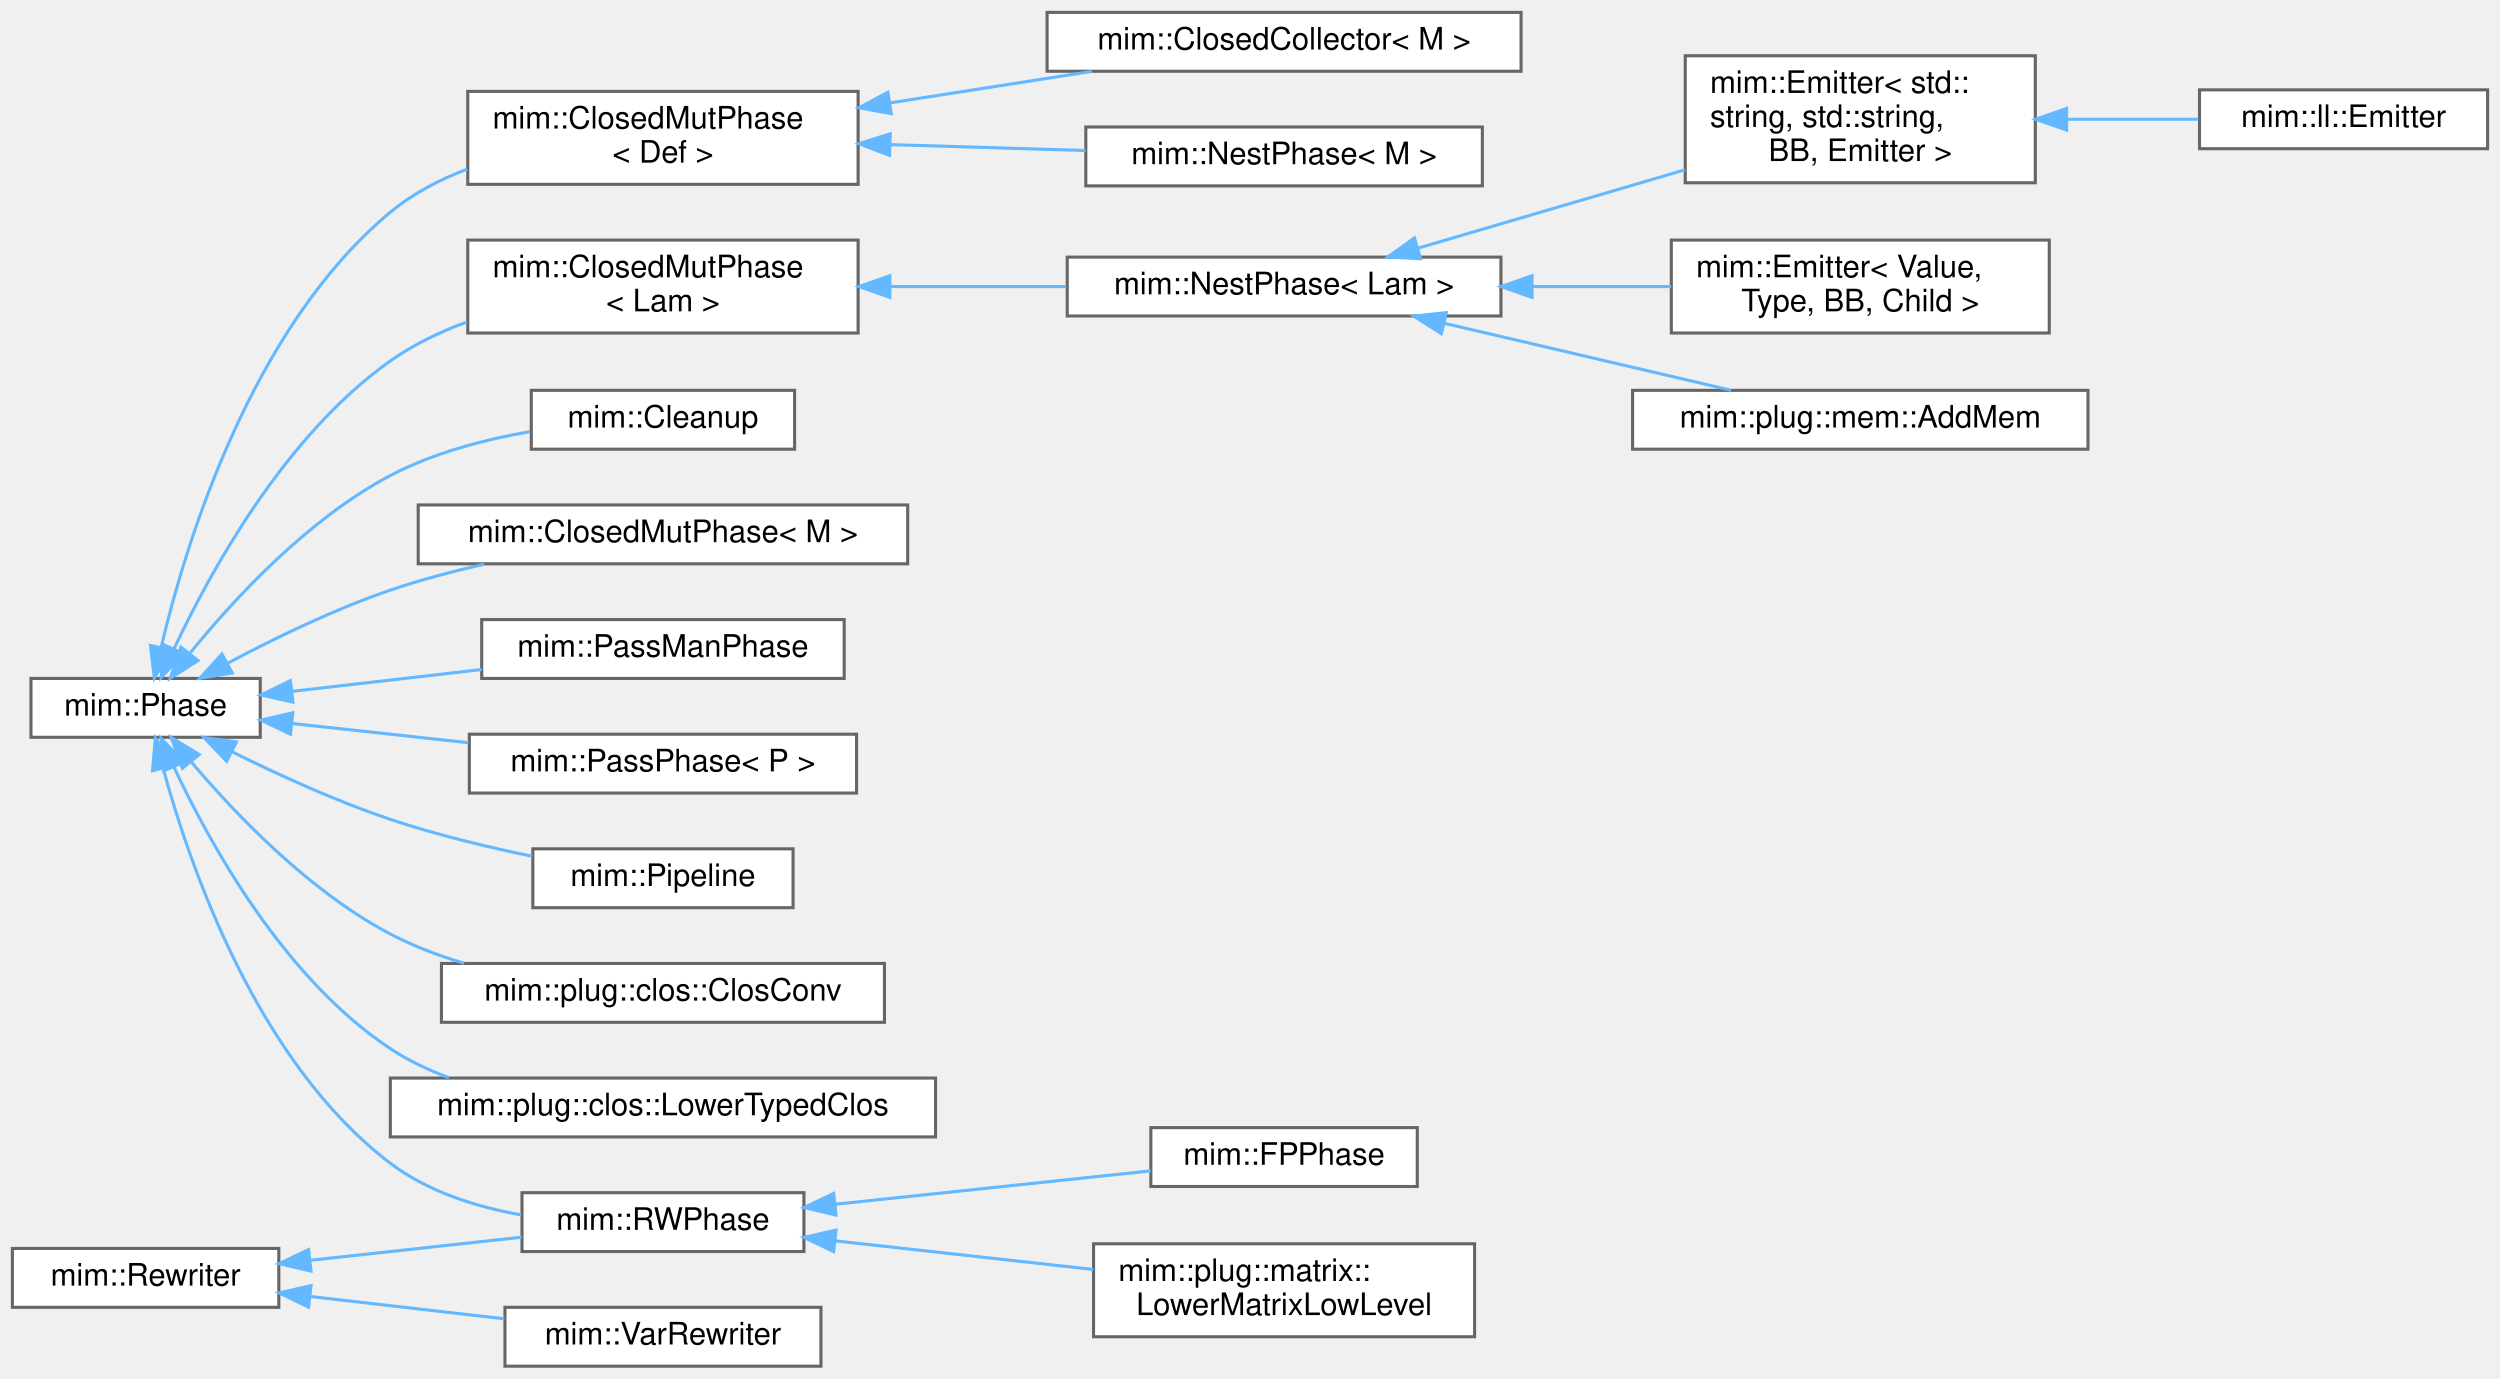
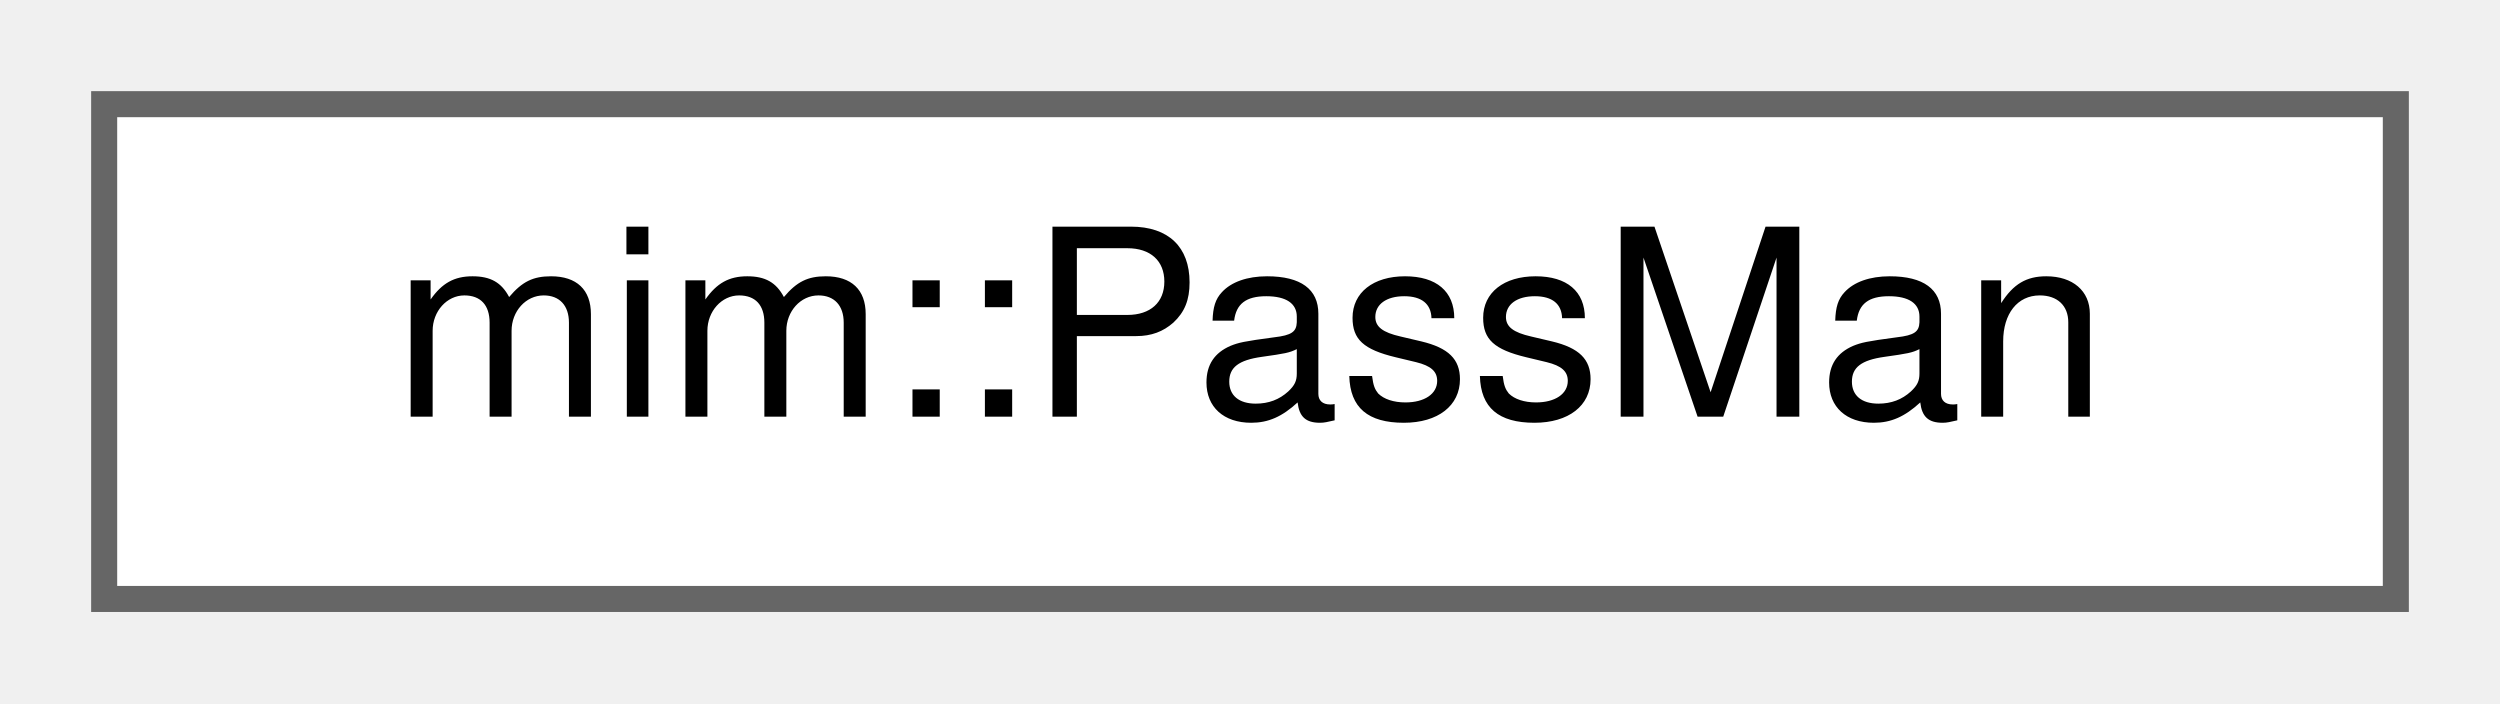
- <svg xmlns="http://www.w3.org/2000/svg" xmlns:xlink="http://www.w3.org/1999/xlink" width="807pt" height="445pt" viewBox="0.00 0.00 807.00 445.00">
-   <g id="graph0" class="graph" transform="scale(1 1) rotate(0) translate(4 441)">
+ <svg xmlns="http://www.w3.org/2000/svg" xmlns:xlink="http://www.w3.org/1999/xlink" width="96pt" height="27pt" viewBox="0.00 0.00 96.00 27.00">
+   <g id="graph0" class="graph" transform="scale(1 1) rotate(0) translate(4 23)">
    <g id="Node000000" class="node">
      <g id="a_Node000000">
-         <a xlink:href="classmim_1_1Phase.html" target="_top" xlink:title="As opposed to a Pass, a Phase does one thing at a time and does not mix with other Phases.">
-           <polygon fill="white" stroke="#666666" points="80,-222 6,-222 6,-203 80,-203 80,-222" />
-           <text text-anchor="middle" x="43" y="-210" font-family="Helvetica,sans-Serif" font-size="10.00">mim::Phase</text>
-         </a>
-       </g>
-     </g>
-     <g id="Node000001" class="node">
-       <g id="a_Node000001">
-         <a xlink:href="classmim_1_1ClosedMutPhase.html" target="_top" xlink:title=" ">
-           <polygon fill="white" stroke="#666666" points="273,-411.5 147,-411.5 147,-381.5 273,-381.5 273,-411.5" />
-           <text text-anchor="start" x="155" y="-399.5" font-family="Helvetica,sans-Serif" font-size="10.00">mim::ClosedMutPhase</text>
-           <text text-anchor="middle" x="210" y="-388.5" font-family="Helvetica,sans-Serif" font-size="10.00">&lt; Def &gt;</text>
-         </a>
-       </g>
-     </g>
-     <g id="edge192_Node000000_Node000001" class="edge">
-       <g id="a_edge192_Node000000_Node000001">
-         <a xlink:title=" ">
-           <path fill="none" stroke="#63b8ff" d="M48.04,-232.15C56.04,-266 77.15,-335.24 122,-372.5 129.23,-378.51 137.85,-383.02 146.81,-386.4" />
-           <polygon fill="#63b8ff" stroke="#63b8ff" points="51.4,-231.13 45.81,-222.12 44.57,-232.65 51.4,-231.13" />
-         </a>
-       </g>
-     </g>
-     <g id="Node000004" class="node">
-       <g id="a_Node000004">
-         <a xlink:href="classmim_1_1ClosedMutPhase.html" target="_top" xlink:title=" ">
-           <polygon fill="white" stroke="#666666" points="273,-363.5 147,-363.5 147,-333.5 273,-333.5 273,-363.5" />
-           <text text-anchor="start" x="155" y="-351.5" font-family="Helvetica,sans-Serif" font-size="10.00">mim::ClosedMutPhase</text>
-           <text text-anchor="middle" x="210" y="-340.5" font-family="Helvetica,sans-Serif" font-size="10.00">&lt; Lam &gt;</text>
-         </a>
-       </g>
-     </g>
-     <g id="edge195_Node000000_Node000004" class="edge">
-       <g id="a_edge195_Node000000_Node000004">
-         <a xlink:title=" ">
-           <path fill="none" stroke="#63b8ff" d="M52.16,-231.51C63.92,-256.62 88,-300.44 122,-324.5 129.42,-329.75 137.94,-333.85 146.69,-337.06" />
-           <polygon fill="#63b8ff" stroke="#63b8ff" points="55.31,-229.98 48.01,-222.3 48.93,-232.86 55.31,-229.98" />
-         </a>
-       </g>
-     </g>
-     <g id="Node000010" class="node">
-       <g id="a_Node000010">
-         <a xlink:href="classmim_1_1Cleanup.html" target="_top" xlink:title="Removes unreachable and dead code by rebuilding the whole World into a new one and swapping afterward...">
-           <polygon fill="white" stroke="#666666" points="252.5,-315 167.5,-315 167.5,-296 252.5,-296 252.5,-315" />
-           <text text-anchor="middle" x="210" y="-303" font-family="Helvetica,sans-Serif" font-size="10.00">mim::Cleanup</text>
-         </a>
-       </g>
-     </g>
-     <g id="edge201_Node000000_Node000010" class="edge">
-       <g id="a_edge201_Node000000_Node000010">
-         <a xlink:title=" ">
-           <path fill="none" stroke="#63b8ff" d="M57.44,-230.29C71.56,-247.66 95.39,-273.48 122,-287.5 135.78,-294.76 152.23,-299.09 167.1,-301.68" />
-           <polygon fill="#63b8ff" stroke="#63b8ff" points="59.91,-227.77 50.97,-222.08 54.41,-232.1 59.91,-227.77" />
-         </a>
-       </g>
-     </g>
-     <g id="Node000011" class="node">
-       <g id="a_Node000011">
-         <a xlink:href="classmim_1_1ClosedMutPhase.html" target="_top" xlink:title="Transitively visits all reachable closed mutables (Def::is_closed()) in World.">
-           <polygon fill="white" stroke="#666666" points="289,-278 131,-278 131,-259 289,-259 289,-278" />
-           <text text-anchor="middle" x="210" y="-266" font-family="Helvetica,sans-Serif" font-size="10.00">mim::ClosedMutPhase&lt; M &gt;</text>
-         </a>
-       </g>
-     </g>
-     <g id="edge202_Node000000_Node000011" class="edge">
-       <g id="a_edge202_Node000000_Node000011">
-         <a xlink:title=" ">
-           <path fill="none" stroke="#63b8ff" d="M69.61,-226.99C84.51,-234.9 103.87,-244.32 122,-250.5 131.63,-253.79 142.08,-256.57 152.29,-258.9" />
-           <polygon fill="#63b8ff" stroke="#63b8ff" points="70.98,-223.75 60.52,-222.06 67.64,-229.9 70.98,-223.75" />
-         </a>
-       </g>
-     </g>
-     <g id="Node000012" class="node">
-       <g id="a_Node000012">
-         <a xlink:href="classmim_1_1PassManPhase.html" target="_top" xlink:title="Wraps a PassMan pipeline as a Phase.">
-           <polygon fill="white" stroke="#666666" points="268.5,-241 151.5,-241 151.5,-222 268.5,-222 268.5,-241" />
-           <text text-anchor="middle" x="210" y="-229" font-family="Helvetica,sans-Serif" font-size="10.00">mim::PassManPhase</text>
-         </a>
-       </g>
-     </g>
-     <g id="edge203_Node000000_Node000012" class="edge">
-       <g id="a_edge203_Node000000_Node000012">
-         <a xlink:title=" ">
-           <path fill="none" stroke="#63b8ff" d="M90.39,-217.84C109.35,-220.03 131.49,-222.58 151.48,-224.88" />
-           <polygon fill="#63b8ff" stroke="#63b8ff" points="90.54,-214.34 80.21,-216.67 89.74,-221.29 90.54,-214.34" />
-         </a>
-       </g>
-     </g>
-     <g id="Node000013" class="node">
-       <g id="a_Node000013">
-         <a xlink:href="classmim_1_1PassPhase.html" target="_top" xlink:title="Wraps a Pass as a Phase.">
-           <polygon fill="white" stroke="#666666" points="272.5,-204 147.5,-204 147.5,-185 272.5,-185 272.5,-204" />
-           <text text-anchor="middle" x="210" y="-192" font-family="Helvetica,sans-Serif" font-size="10.00">mim::PassPhase&lt; P &gt;</text>
-         </a>
-       </g>
-     </g>
-     <g id="edge204_Node000000_Node000013" class="edge">
-       <g id="a_edge204_Node000000_Node000013">
-         <a xlink:title=" ">
-           <path fill="none" stroke="#63b8ff" d="M90.26,-207.45C107.93,-205.53 128.36,-203.3 147.25,-201.24" />
-           <polygon fill="#63b8ff" stroke="#63b8ff" points="89.77,-203.99 80.21,-208.55 90.53,-210.94 89.77,-203.99" />
-         </a>
-       </g>
-     </g>
-     <g id="Node000014" class="node">
-       <g id="a_Node000014">
-         <a xlink:href="classmim_1_1Pipeline.html" target="_top" xlink:title="Organizes several Phases as a pipeline.">
-           <polygon fill="white" stroke="#666666" points="252,-167 168,-167 168,-148 252,-148 252,-167" />
-           <text text-anchor="middle" x="210" y="-155" font-family="Helvetica,sans-Serif" font-size="10.00">mim::Pipeline</text>
-         </a>
-       </g>
-     </g>
-     <g id="edge205_Node000000_Node000014" class="edge">
-       <g id="a_edge205_Node000000_Node000014">
-         <a xlink:title=" ">
-           <path fill="none" stroke="#63b8ff" d="M70.89,-198.33C85.66,-190.99 104.49,-182.38 122,-176.5 136.66,-171.58 153.14,-167.61 167.78,-164.59" />
-           <polygon fill="#63b8ff" stroke="#63b8ff" points="69.17,-195.27 61.83,-202.91 72.33,-201.52 69.17,-195.27" />
-         </a>
-       </g>
-     </g>
-     <g id="Node000015" class="node">
-       <g id="a_Node000015">
-         <a xlink:href="classmim_1_1RWPhase.html" target="_top" xlink:title="Visits the current Phase::world and constructs a new RWPhase::world along the way.">
-           <polygon fill="white" stroke="#666666" points="255.5,-56 164.5,-56 164.5,-37 255.5,-37 255.5,-56" />
-           <text text-anchor="middle" x="210" y="-44" font-family="Helvetica,sans-Serif" font-size="10.00">mim::RWPhase</text>
-         </a>
-       </g>
-     </g>
-     <g id="edge206_Node000000_Node000015" class="edge">
-       <g id="a_edge206_Node000000_Node000015">
-         <a xlink:title=" ">
-           <path fill="none" stroke="#63b8ff" d="M48.69,-192.86C57.4,-160.9 79.17,-97.99 122,-65.5 134.07,-56.34 149.65,-51.41 164.28,-48.81" />
-           <polygon fill="#63b8ff" stroke="#63b8ff" points="45.25,-192.21 46.15,-202.76 52.03,-193.95 45.25,-192.21" />
-         </a>
-       </g>
-     </g>
-     <g id="Node000020" class="node">
-       <g id="a_Node000020">
-         <a xlink:href="classmim_1_1plug_1_1clos_1_1ClosConv.html" target="_top" xlink:title="Performs typed closure conversion.">
-           <polygon fill="white" stroke="#666666" points="281.5,-130 138.5,-130 138.5,-111 281.5,-111 281.5,-130" />
-           <text text-anchor="middle" x="210" y="-118" font-family="Helvetica,sans-Serif" font-size="10.00">mim::plug::clos::ClosConv</text>
-         </a>
-       </g>
-     </g>
-     <g id="edge209_Node000000_Node000020" class="edge">
-       <g id="a_edge209_Node000000_Node000020">
-         <a xlink:title=" ">
-           <path fill="none" stroke="#63b8ff" d="M57.8,-194.98C72.05,-178.13 95.85,-153.23 122,-139.5 129.39,-135.62 137.53,-132.53 145.79,-130.07" />
-           <polygon fill="#63b8ff" stroke="#63b8ff" points="54.89,-193.01 51.25,-202.96 60.3,-197.45 54.89,-193.01" />
-         </a>
-       </g>
-     </g>
-     <g id="Node000021" class="node">
-       <g id="a_Node000021">
-         <a xlink:href="classmim_1_1plug_1_1clos_1_1LowerTypedClos.html" target="_top" xlink:title="This pass lowers typed closures to untyped closures.">
-           <polygon fill="white" stroke="#666666" points="298,-93 122,-93 122,-74 298,-74 298,-93" />
-           <text text-anchor="middle" x="210" y="-81" font-family="Helvetica,sans-Serif" font-size="10.00">mim::plug::clos::LowerTypedClos</text>
-         </a>
-       </g>
-     </g>
-     <g id="edge210_Node000000_Node000021" class="edge">
-       <g id="a_edge210_Node000000_Node000021">
-         <a xlink:title=" ">
-           <path fill="none" stroke="#63b8ff" d="M52.07,-193.56C63.72,-168.59 87.68,-125.21 122,-102.5 127.8,-98.66 134.25,-95.58 140.94,-93.12" />
-           <polygon fill="#63b8ff" stroke="#63b8ff" points="48.86,-192.16 47.96,-202.72 55.24,-195.03 48.86,-192.16" />
-         </a>
-       </g>
-     </g>
-     <g id="Node000002" class="node">
-       <g id="a_Node000002">
-         <a xlink:href="classmim_1_1ClosedCollector.html" target="_top" xlink:title="Transitively collects all closed mutables (Def::is_closed) in a World.">
-           <polygon fill="white" stroke="#666666" points="487,-437 334,-437 334,-418 487,-418 487,-437" />
-           <text text-anchor="middle" x="410.5" y="-425" font-family="Helvetica,sans-Serif" font-size="10.00">mim::ClosedCollector&lt; M &gt;</text>
-         </a>
-       </g>
-     </g>
-     <g id="edge193_Node000001_Node000002" class="edge">
-       <g id="a_edge193_Node000001_Node000002">
-         <a xlink:title=" ">
-           <path fill="none" stroke="#63b8ff" d="M283.27,-407.79C304.67,-411.13 327.87,-414.75 348.48,-417.97" />
-           <polygon fill="#63b8ff" stroke="#63b8ff" points="283.68,-404.31 273.26,-406.22 282.6,-411.22 283.68,-404.31" />
-         </a>
-       </g>
-     </g>
-     <g id="Node000003" class="node">
-       <g id="a_Node000003">
-         <a xlink:href="classmim_1_1NestPhase.html" target="_top" xlink:title="Like ClosedMutPhase but computes a Nest for each NestPhase::visit.">
-           <polygon fill="white" stroke="#666666" points="474.5,-400 346.5,-400 346.5,-381 474.5,-381 474.5,-400" />
-           <text text-anchor="middle" x="410.5" y="-388" font-family="Helvetica,sans-Serif" font-size="10.00">mim::NestPhase&lt; M &gt;</text>
-         </a>
-       </g>
-     </g>
-     <g id="edge194_Node000001_Node000003" class="edge">
-       <g id="a_edge194_Node000001_Node000003">
-         <a xlink:title=" ">
-           <path fill="none" stroke="#63b8ff" d="M283.27,-394.32C303.96,-393.69 326.34,-393.01 346.43,-392.41" />
-           <polygon fill="#63b8ff" stroke="#63b8ff" points="283.15,-390.82 273.26,-394.62 283.36,-397.81 283.15,-390.82" />
-         </a>
-       </g>
-     </g>
-     <g id="Node000005" class="node">
-       <g id="a_Node000005">
-         <a xlink:href="classmim_1_1NestPhase.html" target="_top" xlink:title=" ">
-           <polygon fill="white" stroke="#666666" points="480.5,-358 340.5,-358 340.5,-339 480.5,-339 480.5,-358" />
-           <text text-anchor="middle" x="410.5" y="-346" font-family="Helvetica,sans-Serif" font-size="10.00">mim::NestPhase&lt; Lam &gt;</text>
-         </a>
-       </g>
-     </g>
-     <g id="edge196_Node000004_Node000005" class="edge">
-       <g id="a_edge196_Node000004_Node000005">
-         <a xlink:title=" ">
-           <path fill="none" stroke="#63b8ff" d="M283.4,-348.5C301.94,-348.5 321.83,-348.5 340.21,-348.5" />
-           <polygon fill="#63b8ff" stroke="#63b8ff" points="283.26,-345 273.26,-348.5 283.26,-352 283.26,-345" />
-         </a>
-       </g>
-     </g>
-     <g id="Node000006" class="node">
-       <g id="a_Node000006">
-         <a xlink:href="classmim_1_1Emitter.html" target="_top" xlink:title=" ">
-           <polygon fill="white" stroke="#666666" points="653,-423 540,-423 540,-382 653,-382 653,-423" />
-           <text text-anchor="start" x="548" y="-411" font-family="Helvetica,sans-Serif" font-size="10.00">mim::Emitter&lt; std::</text>
-           <text text-anchor="start" x="548" y="-400" font-family="Helvetica,sans-Serif" font-size="10.00">string, std::string,</text>
-           <text text-anchor="middle" x="596.5" y="-389" font-family="Helvetica,sans-Serif" font-size="10.00"> BB, Emitter &gt;</text>
-         </a>
-       </g>
-     </g>
-     <g id="edge197_Node000005_Node000006" class="edge">
-       <g id="a_edge197_Node000005_Node000006">
-         <a xlink:title=" ">
-           <path fill="none" stroke="#63b8ff" d="M453.74,-360.9C479.32,-368.4 512.24,-378.06 539.91,-386.19" />
-           <polygon fill="#63b8ff" stroke="#63b8ff" points="454.55,-357.49 443.97,-358.03 452.58,-364.2 454.55,-357.49" />
-         </a>
-       </g>
-     </g>
-     <g id="Node000008" class="node">
-       <g id="a_Node000008">
-         <a xlink:href="classmim_1_1Emitter.html" target="_top" xlink:title=" ">
-           <polygon fill="white" stroke="#666666" points="657.5,-363.5 535.5,-363.5 535.5,-333.5 657.5,-333.5 657.5,-363.5" />
-           <text text-anchor="start" x="543.5" y="-351.5" font-family="Helvetica,sans-Serif" font-size="10.00">mim::Emitter&lt; Value,</text>
-           <text text-anchor="middle" x="596.5" y="-340.5" font-family="Helvetica,sans-Serif" font-size="10.00"> Type, BB, Child &gt;</text>
-         </a>
-       </g>
-     </g>
-     <g id="edge199_Node000005_Node000008" class="edge">
-       <g id="a_edge199_Node000005_Node000008">
-         <a xlink:title=" ">
-           <path fill="none" stroke="#63b8ff" d="M490.8,-348.5C505.77,-348.5 521.19,-348.5 535.44,-348.5" />
-           <polygon fill="#63b8ff" stroke="#63b8ff" points="490.54,-345 480.54,-348.5 490.54,-352 490.54,-345" />
-         </a>
-       </g>
-     </g>
-     <g id="Node000009" class="node">
-       <g id="a_Node000009">
-         <a xlink:href="classmim_1_1plug_1_1mem_1_1AddMem.html" target="_top" xlink:title="This phase adds mems to all lambdas and continuations.">
-           <polygon fill="white" stroke="#666666" points="670,-315 523,-315 523,-296 670,-296 670,-315" />
-           <text text-anchor="middle" x="596.5" y="-303" font-family="Helvetica,sans-Serif" font-size="10.00">mim::plug::mem::AddMem</text>
-         </a>
-       </g>
-     </g>
-     <g id="edge200_Node000005_Node000009" class="edge">
-       <g id="a_edge200_Node000005_Node000009">
-         <a xlink:title=" ">
-           <path fill="none" stroke="#63b8ff" d="M462.32,-336.62C491.46,-329.81 527.53,-321.38 554.78,-315.02" />
-           <polygon fill="#63b8ff" stroke="#63b8ff" points="461.28,-333.27 452.34,-338.96 462.87,-340.09 461.28,-333.27" />
-         </a>
-       </g>
-     </g>
-     <g id="Node000007" class="node">
-       <g id="a_Node000007">
-         <a xlink:href="classmim_1_1ll_1_1Emitter.html" target="_top" xlink:title=" ">
-           <polygon fill="white" stroke="#666666" points="799,-412 706,-412 706,-393 799,-393 799,-412" />
-           <text text-anchor="middle" x="752.5" y="-400" font-family="Helvetica,sans-Serif" font-size="10.00">mim::ll::Emitter</text>
-         </a>
-       </g>
-     </g>
-     <g id="edge198_Node000006_Node000007" class="edge">
-       <g id="a_edge198_Node000006_Node000007">
-         <a xlink:title=" ">
-           <path fill="none" stroke="#63b8ff" d="M663.34,-402.5C677.58,-402.5 692.33,-402.5 705.61,-402.5" />
-           <polygon fill="#63b8ff" stroke="#63b8ff" points="663.1,-399 653.1,-402.5 663.1,-406 663.1,-399" />
-         </a>
-       </g>
-     </g>
-     <g id="Node000016" class="node">
-       <g id="a_Node000016">
-         <a xlink:href="classmim_1_1FPPhase.html" target="_top" xlink:title="Like a RWPhase but starts with a fixed-point loop of FPPhase::analyze beforehand.">
-           <polygon fill="white" stroke="#666666" points="453.5,-77 367.5,-77 367.5,-58 453.5,-58 453.5,-77" />
-           <text text-anchor="middle" x="410.5" y="-65" font-family="Helvetica,sans-Serif" font-size="10.00">mim::FPPhase</text>
-         </a>
-       </g>
-     </g>
-     <g id="edge207_Node000015_Node000016" class="edge">
-       <g id="a_edge207_Node000015_Node000016">
-         <a xlink:title=" ">
-           <path fill="none" stroke="#63b8ff" d="M265.68,-52.28C297.82,-55.68 337.83,-59.92 367.48,-63.05" />
-           <polygon fill="#63b8ff" stroke="#63b8ff" points="265.86,-48.78 255.55,-51.21 265.12,-55.75 265.86,-48.78" />
-         </a>
-       </g>
-     </g>
-     <g id="Node000017" class="node">
-       <g id="a_Node000017">
-         <a xlink:href="classmim_1_1plug_1_1matrix_1_1LowerMatrixLowLevel.html" target="_top" xlink:title="In this phase, we lower all matrix operations and types to the low-level representation using pointer...">
-           <polygon fill="white" stroke="#666666" points="472,-39.5 349,-39.5 349,-9.5 472,-9.5 472,-39.5" />
-           <text text-anchor="start" x="357" y="-27.5" font-family="Helvetica,sans-Serif" font-size="10.00">mim::plug::matrix::</text>
-           <text text-anchor="middle" x="410.5" y="-16.5" font-family="Helvetica,sans-Serif" font-size="10.00">LowerMatrixLowLevel</text>
-         </a>
-       </g>
-     </g>
-     <g id="edge208_Node000015_Node000017" class="edge">
-       <g id="a_edge208_Node000015_Node000017">
-         <a xlink:title=" ">
-           <path fill="none" stroke="#63b8ff" d="M265.55,-40.45C291.39,-37.59 322.35,-34.16 348.92,-31.21" />
-           <polygon fill="#63b8ff" stroke="#63b8ff" points="265.1,-36.98 255.55,-41.56 265.87,-43.94 265.1,-36.98" />
-         </a>
-       </g>
-     </g>
-     <g id="Node000018" class="node">
-       <g id="a_Node000018">
-         <a xlink:href="classmim_1_1Rewriter.html" target="_top" xlink:title="Recurseivly rebuilds part of a program into the provided World w.r.t. Rewriter::map.">
-           <polygon fill="white" stroke="#666666" points="86,-38 0,-38 0,-19 86,-19 86,-38" />
-           <text text-anchor="middle" x="43" y="-26" font-family="Helvetica,sans-Serif" font-size="10.00">mim::Rewriter</text>
-         </a>
-       </g>
-     </g>
-     <g id="edge211_Node000018_Node000015" class="edge">
-       <g id="a_edge211_Node000018_Node000015">
-         <a xlink:title=" ">
-           <path fill="none" stroke="#63b8ff" d="M96.2,-34.19C118.13,-36.59 143.37,-39.34 164.41,-41.64" />
-           <polygon fill="#63b8ff" stroke="#63b8ff" points="96.38,-30.69 86.06,-33.09 95.62,-37.65 96.38,-30.69" />
-         </a>
-       </g>
-     </g>
-     <g id="Node000019" class="node">
-       <g id="a_Node000019">
-         <a xlink:href="classmim_1_1VarRewriter.html" target="_top" xlink:title=" ">
-           <polygon fill="white" stroke="#666666" points="261,-19 159,-19 159,0 261,0 261,-19" />
-           <text text-anchor="middle" x="210" y="-7" font-family="Helvetica,sans-Serif" font-size="10.00">mim::VarRewriter</text>
-         </a>
-       </g>
-     </g>
-     <g id="edge212_Node000018_Node000019" class="edge">
-       <g id="a_edge212_Node000018_Node000019">
-         <a xlink:title=" ">
-           <path fill="none" stroke="#63b8ff" d="M96.24,-22.48C116.24,-20.18 138.98,-17.56 158.79,-15.28" />
-           <polygon fill="#63b8ff" stroke="#63b8ff" points="95.6,-19.04 86.06,-23.66 96.4,-25.99 95.6,-19.04" />
+         <a xlink:href="classmim_1_1PassMan.html" target="_top" xlink:title="An optimizer that combines several optimizations in an optimal way.">
+           <polygon fill="white" stroke="#666666" points="88,-19 0,-19 0,0 88,0 88,-19" />
+           <text text-anchor="middle" x="44" y="-7" font-family="Helvetica,sans-Serif" font-size="10.00">mim::PassMan</text>
        </a>
      </g>
    </g>
  </g>
</svg>
